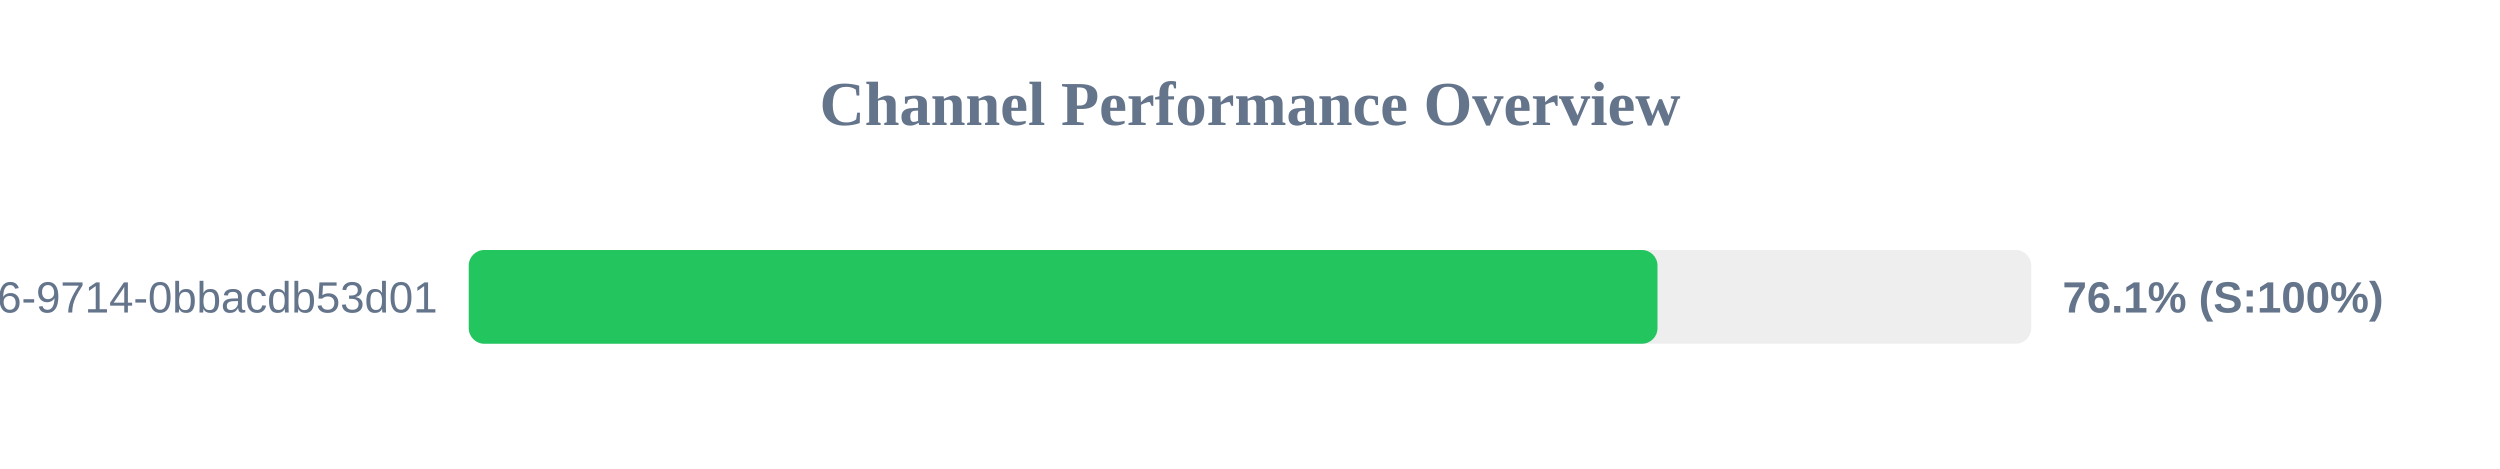
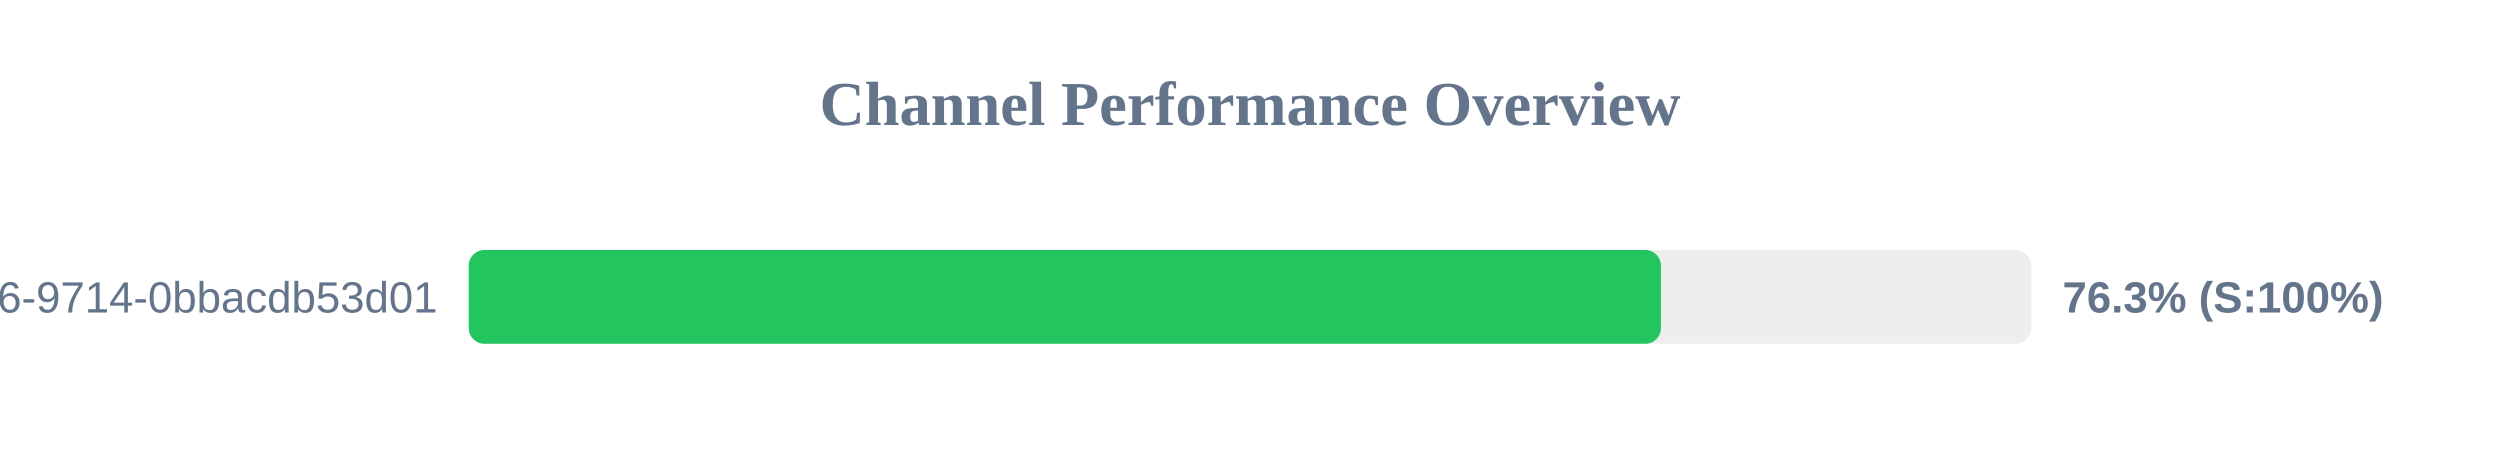
<svg xmlns="http://www.w3.org/2000/svg" width="800" height="150" version="1.1">
  <style>
        .row { font: 14px Arial; fill: #64748b; }
        .score { font: bold 14px Arial; fill: #64748b; }
    </style>
  <text x="400" y="40" text-anchor="middle" font-size="20px" font-weight="bold" fill="#64748b">Channel Performance Overview</text>
  <rect x="150" y="80" width="500" height="30" fill="#eee" rx="5" />
-   <rect x="150" y="80" width="380.4" height="30" fill="#22c55e" rx="5" />
+   <rect x="150" y="80" width="381.5" height="30" fill="#22c55e" rx="5" />
  <text x="140" y="100" text-anchor="end" class="row">?uuid=23125f6e-ec56-4c26-9714-0bbacdb53d01</text>
-   <text x="660" y="100" text-anchor="start" class="score">76.1% (S:100%)</text>
+   <text x="660" y="100" text-anchor="start" class="score">76.3% (S:100%)</text>
</svg>
